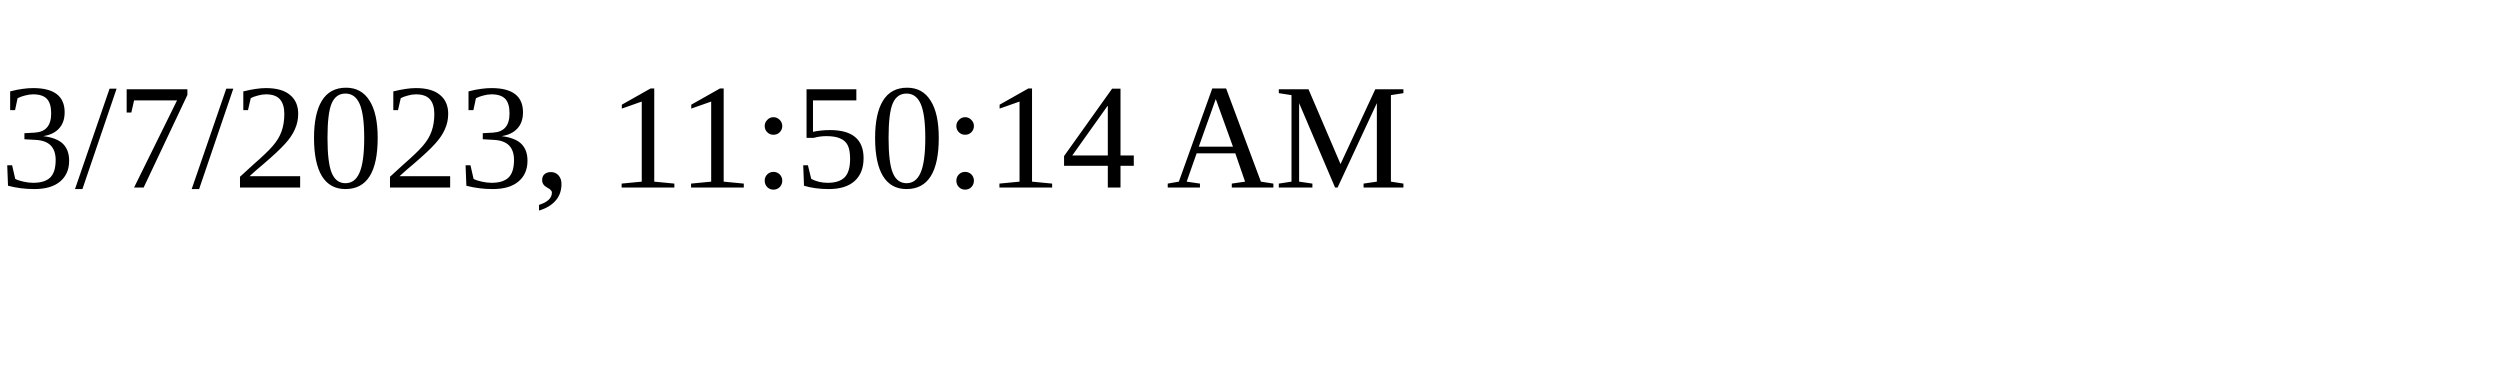
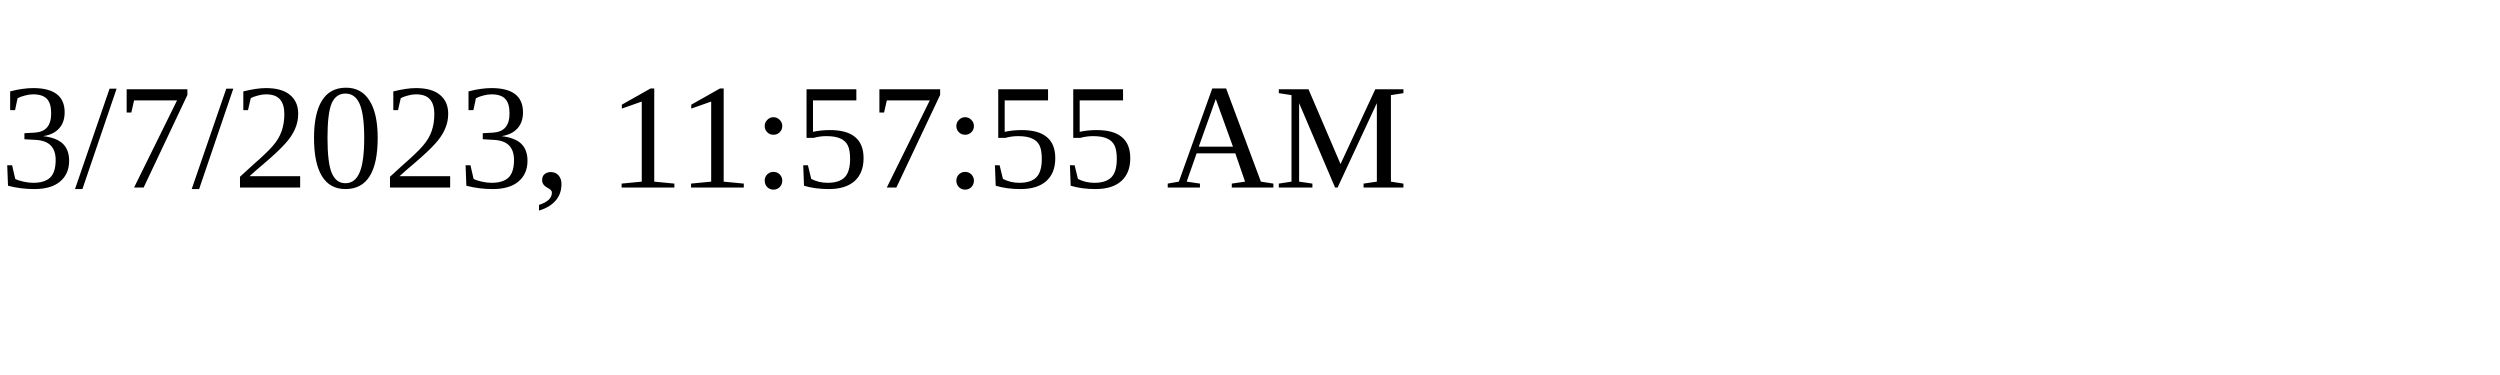
<svg xmlns="http://www.w3.org/2000/svg" height="30" width="200">
-   <text x="0" y="15">3/7/2023, 11:50:14 AM</text>
+   <text x="0" y="15">3/7/2023, 11:57:55 AM</text>
</svg>
